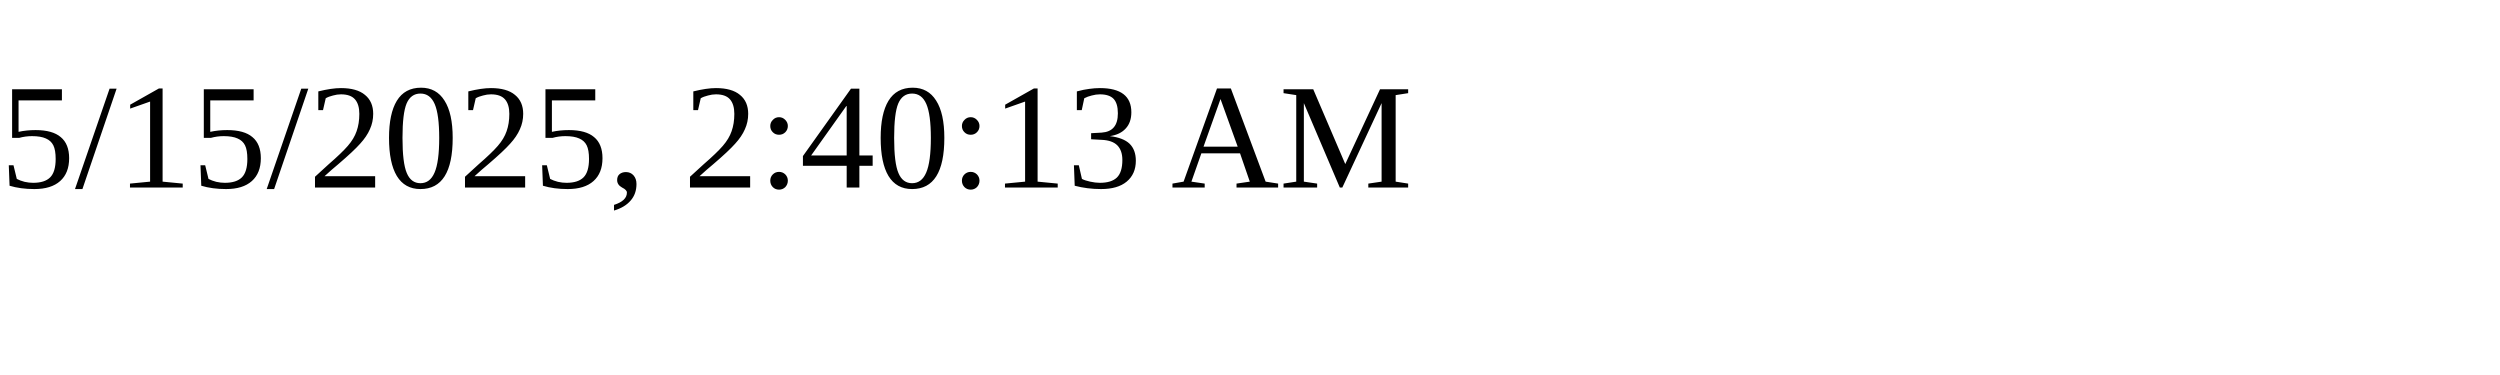
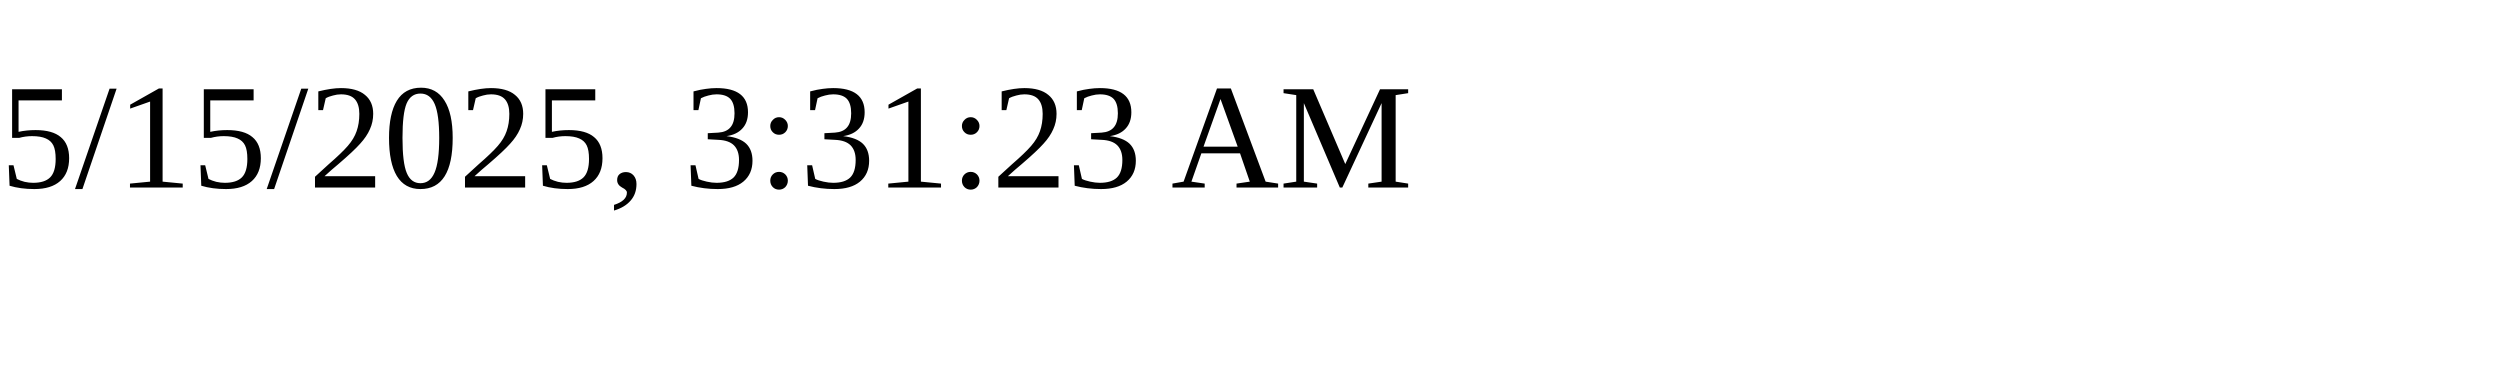
<svg xmlns="http://www.w3.org/2000/svg" height="30" width="200">
-   <text x="0" y="15">5/15/2025, 2:40:13 AM</text>
+   <text x="0" y="15">5/15/2025, 3:31:23 AM</text>
</svg>
